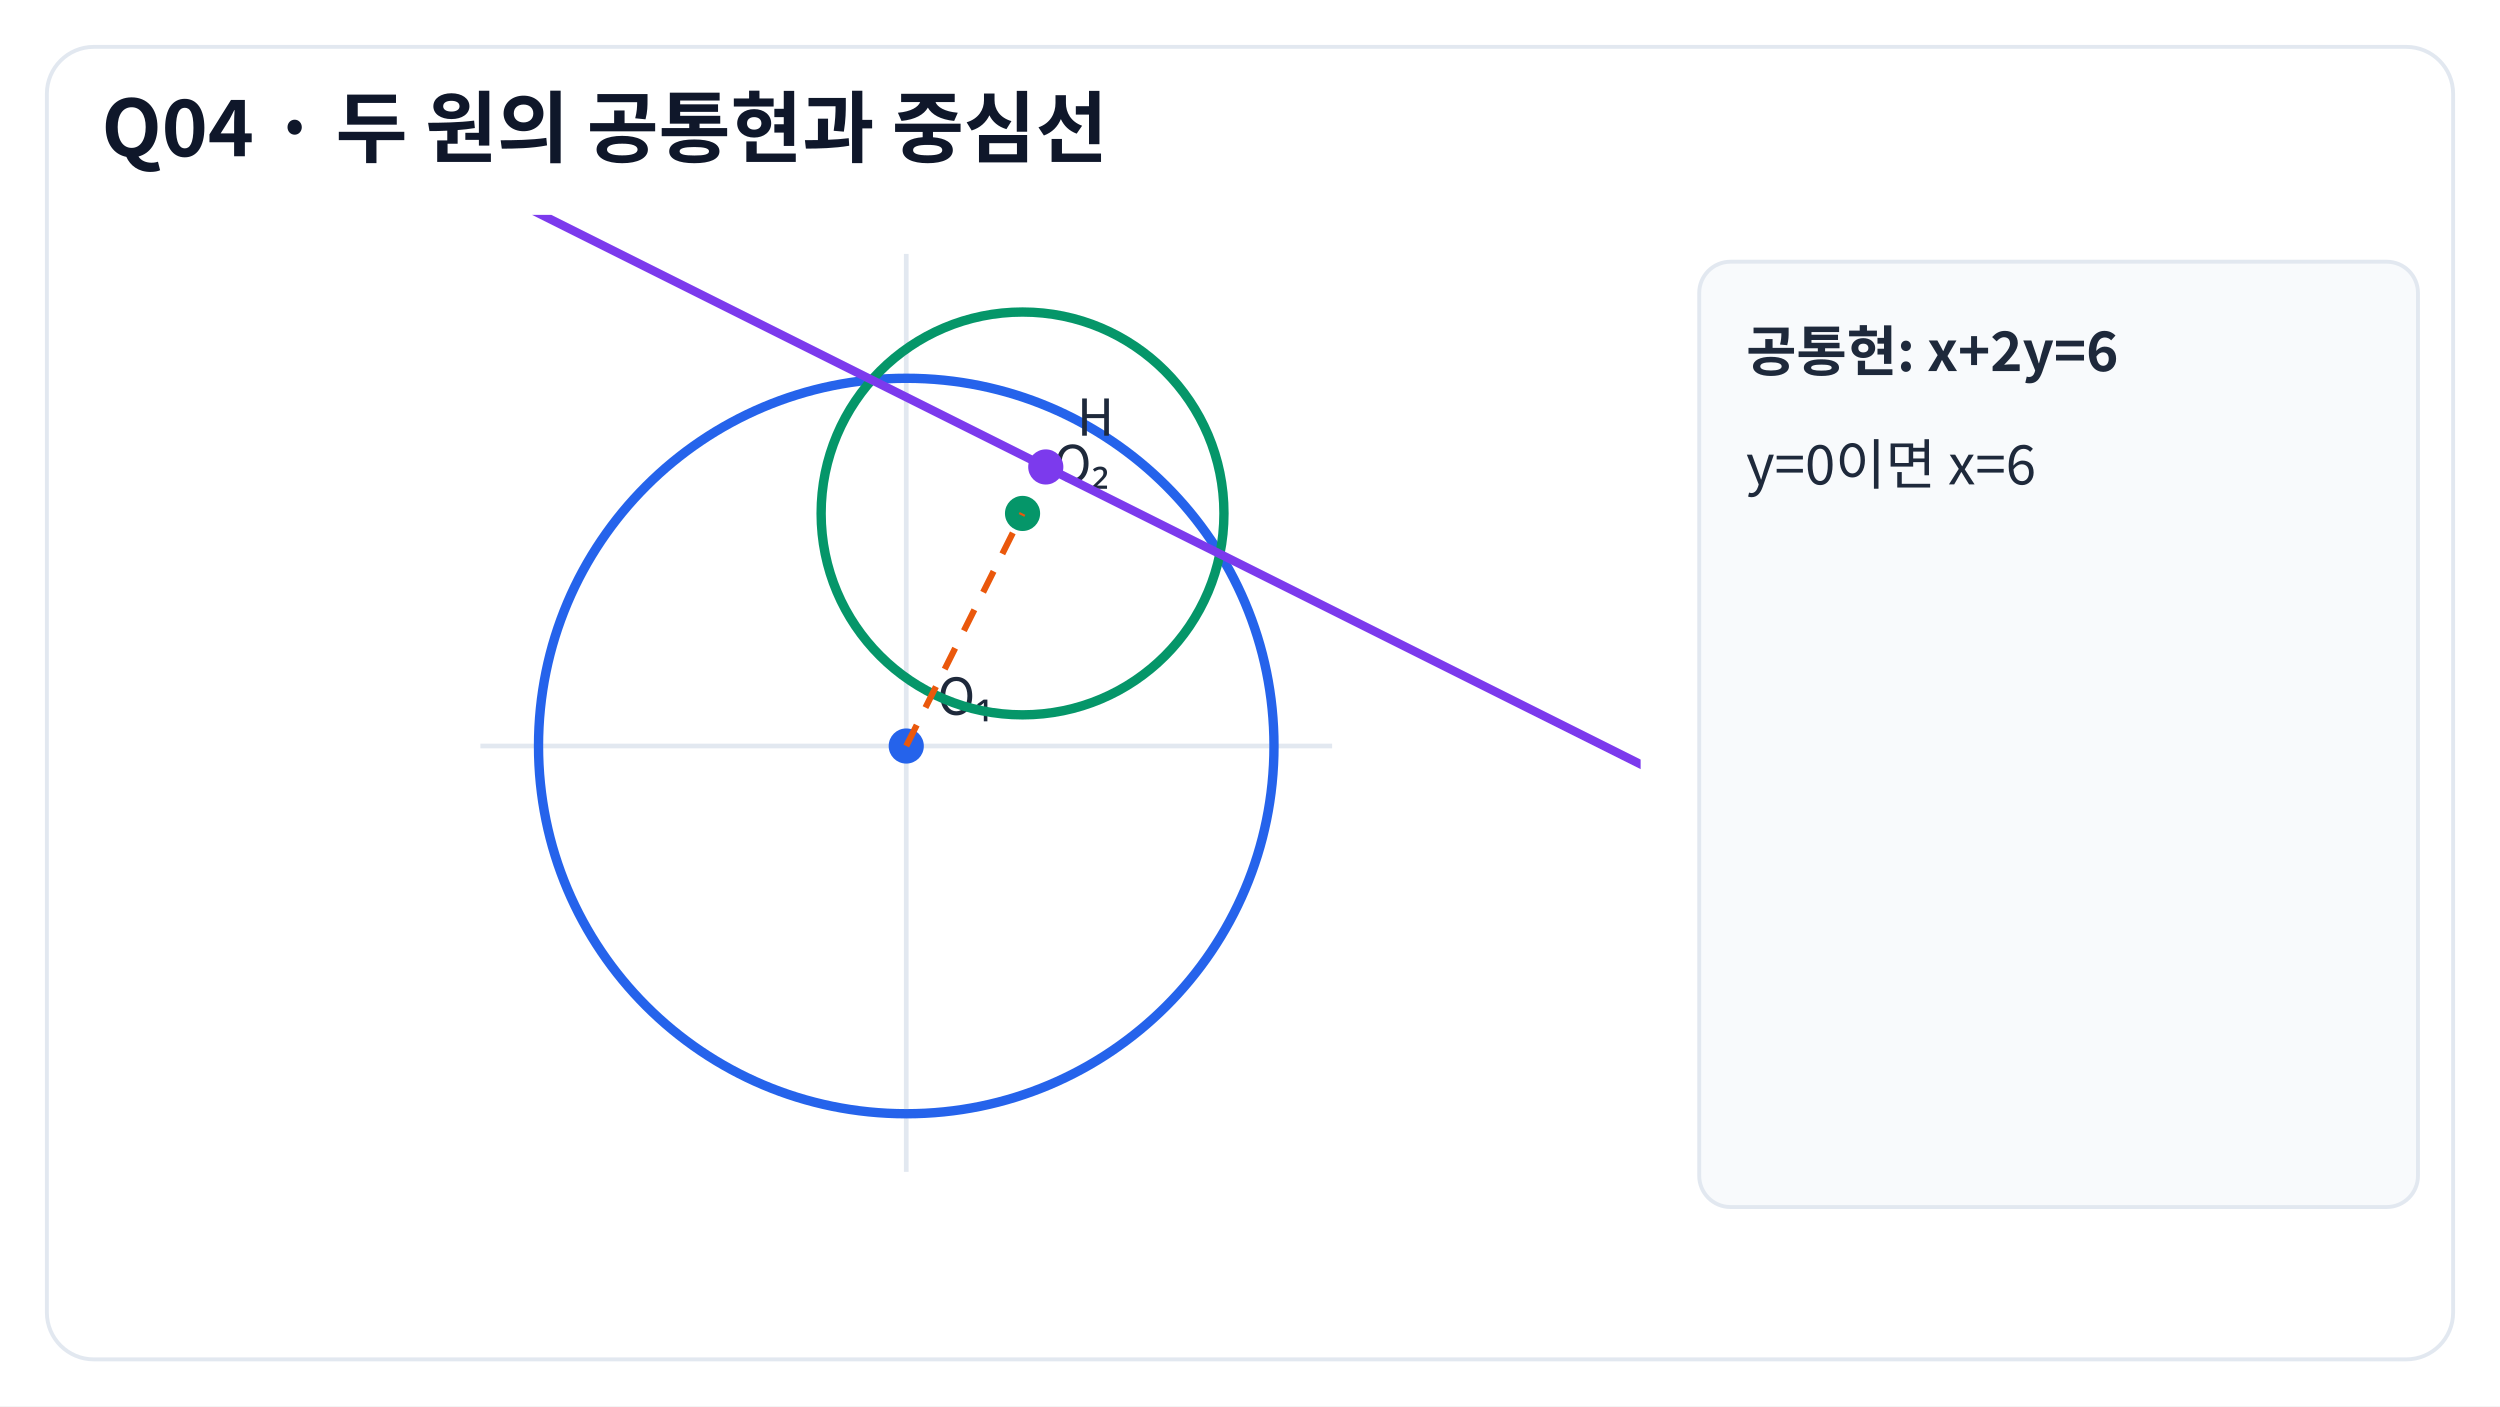
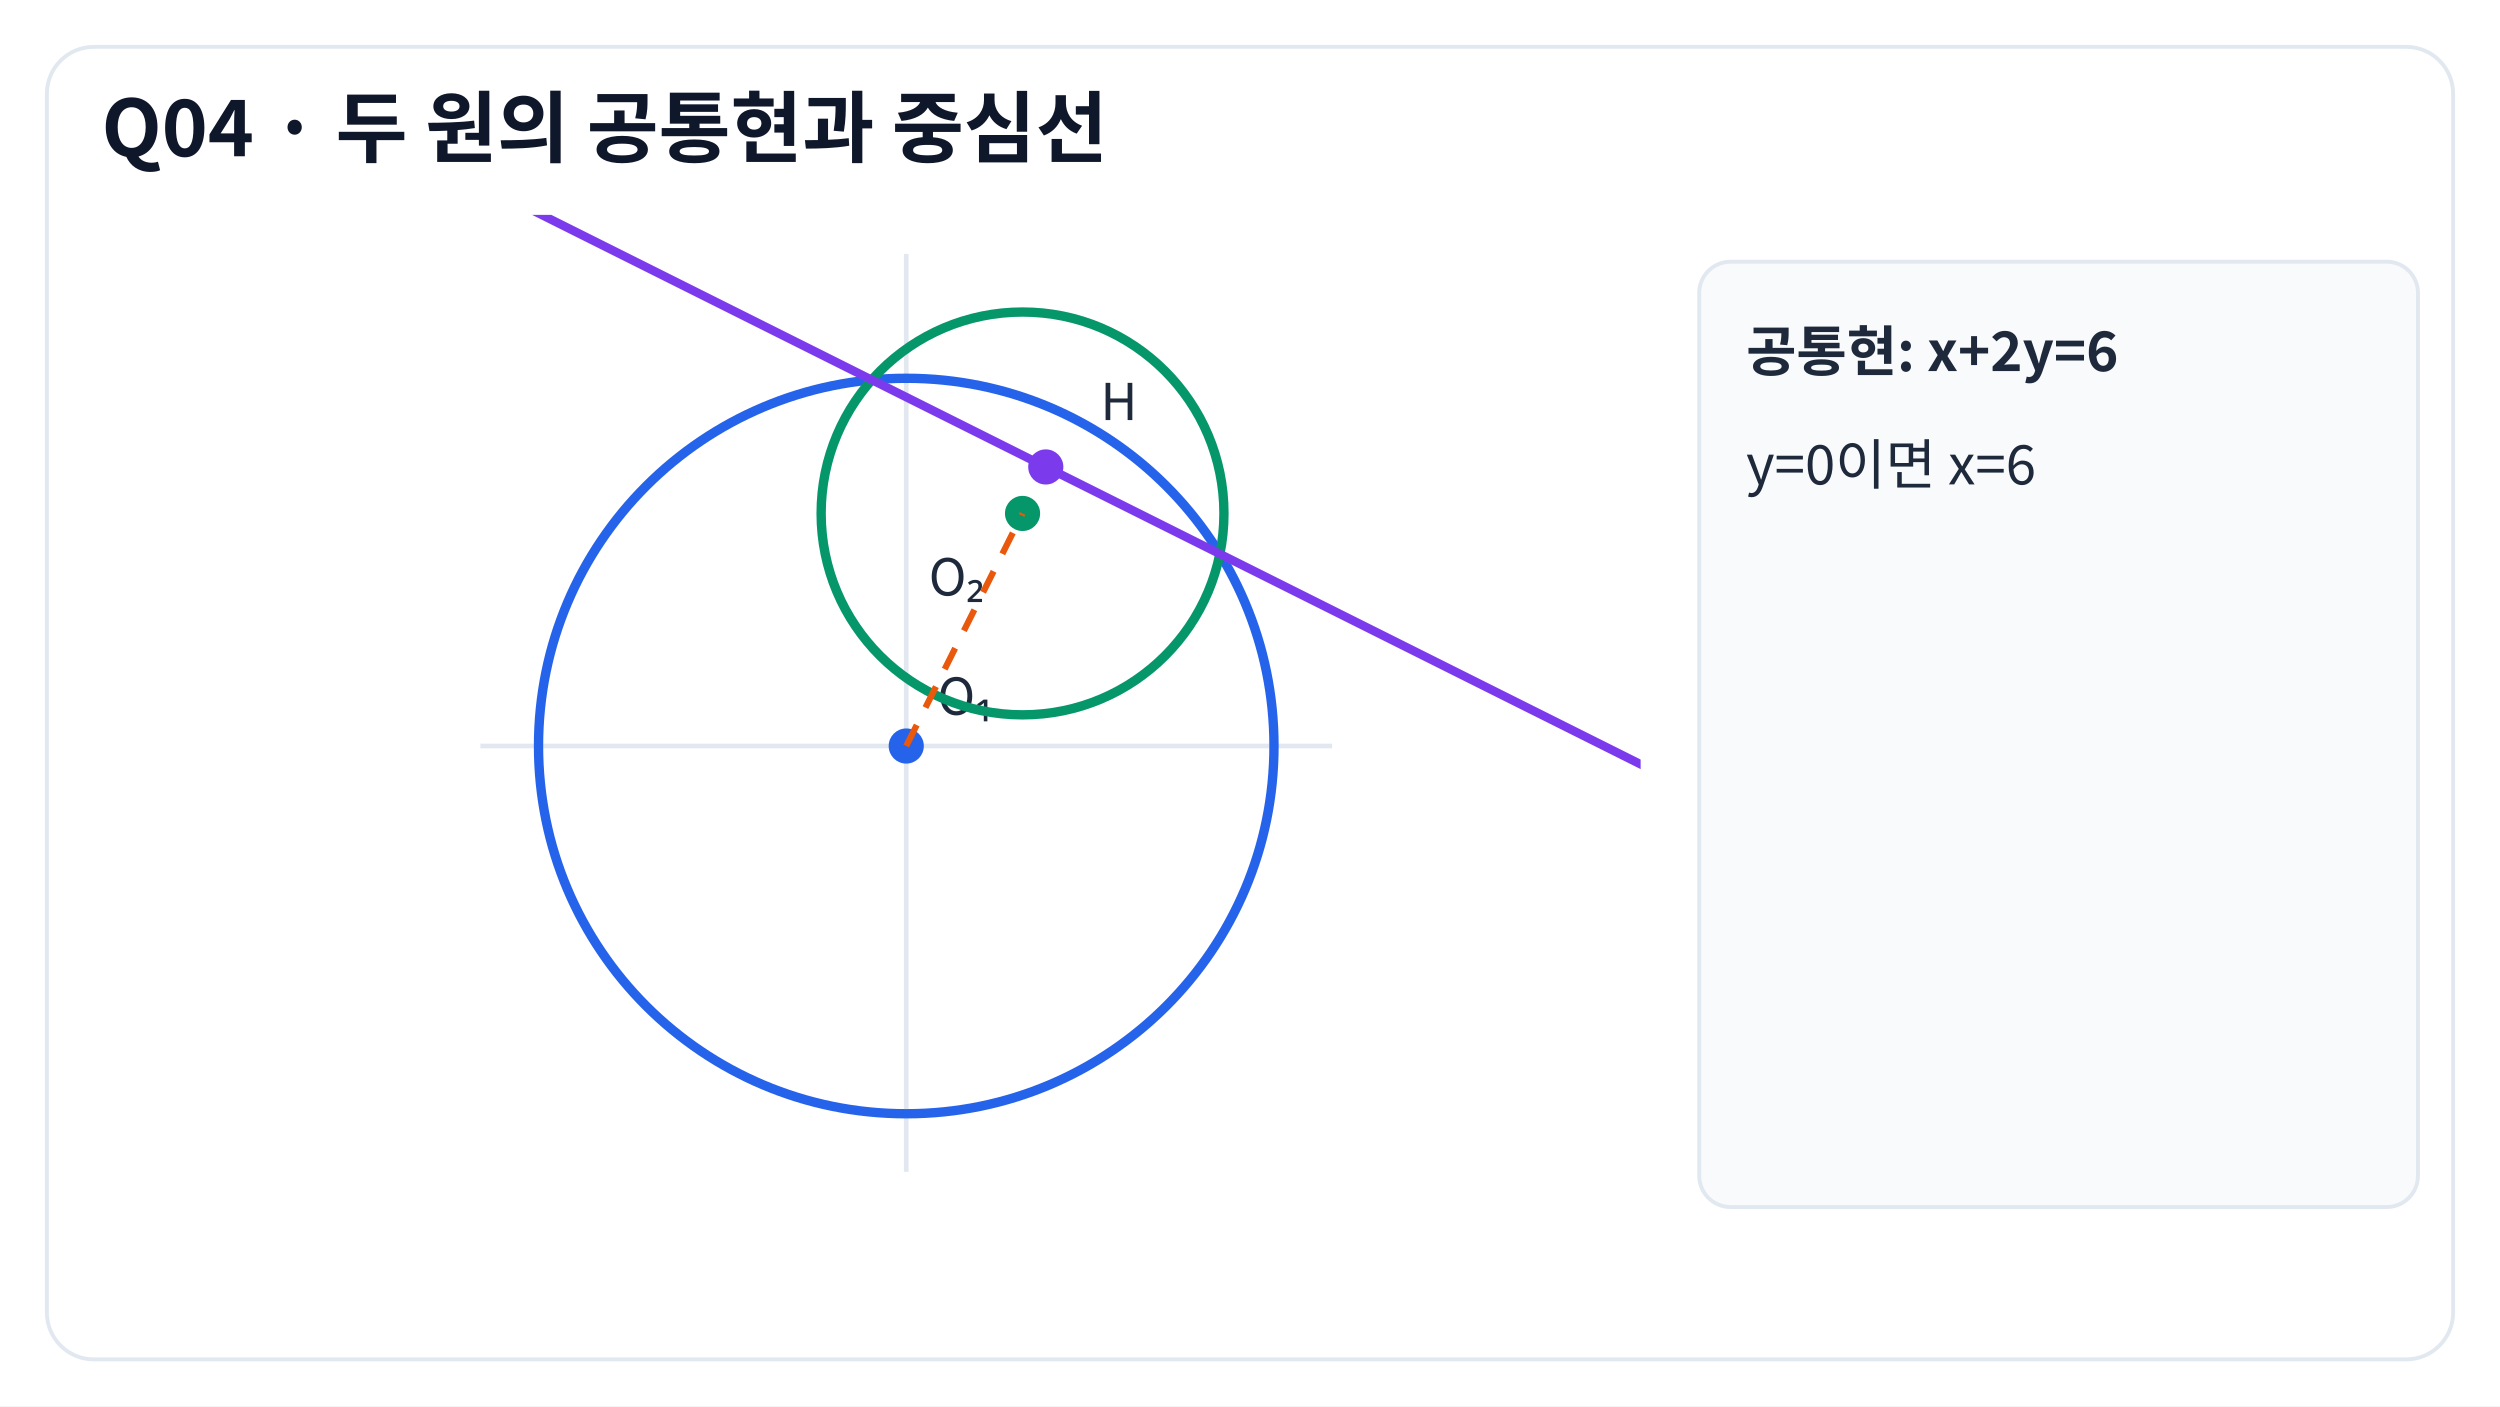
<svg xmlns="http://www.w3.org/2000/svg" width="640" height="360" viewBox="0 0 640 360" role="img" aria-label="Q04 · 두 원의 공통현과 중심선">
  <rect width="640" height="360" fill="#fff" />
  <rect x="12" y="12" width="616" height="336" rx="12" fill="#fff" stroke="#e2e8f0" />
  <text x="26.00" y="40.00" font-family="Noto Sans CJK KR, NanumGothic, sans-serif" font-size="20" fill="#0f172a" font-weight="bold">Q04 · 두 원의 공통현과 중심선</text>
  <line x1="122.98" y1="190.98" x2="341.02" y2="190.98" stroke="#e2e8f0" stroke-width="1.2" />
  <line x1="232.00" y1="300.00" x2="232.00" y2="65.00" stroke="#e2e8f0" stroke-width="1.2" />
  <circle cx="232.00" cy="190.98" r="94.14" stroke="#2563eb" stroke-width="2.4" fill="none" />
  <circle cx="232.00" cy="190.98" r="4.00" stroke="#2563eb" stroke-width="1" fill="#2563eb" />
  <text x="240.00" y="182.98" font-family="Noto Sans CJK KR, NanumGothic, sans-serif" font-size="13" fill="#1e293b">O₁</text>
  <circle cx="261.77" cy="131.44" r="51.56" stroke="#059669" stroke-width="2.4" fill="none" />
  <circle cx="261.77" cy="131.44" r="4.00" stroke="#059669" stroke-width="1" fill="#059669" />
-   <text x="269.77" y="123.44" font-family="Noto Sans CJK KR, NanumGothic, sans-serif" font-size="13" fill="#1e293b">O₂</text>
+   <text x="237.77" y="152.44" font-family="Noto Sans CJK KR, NanumGothic, sans-serif" font-size="13" fill="#1e293b">O₂</text>
  <line x1="232.00" y1="190.98" x2="261.77" y2="131.44" stroke="#ea580c" stroke-width="1.6" stroke-dasharray="6 5" />
  <defs>
    <clipPath id="clipQ4">
      <rect x="45" y="55" width="375" height="250" />
    </clipPath>
  </defs>
  <g clip-path="url(#clipQ4)">
    <line x1="533.98" y1="252.66" x2="1.47" y2="-13.59" stroke="#7c3aed" stroke-width="2.2" />
  </g>
  <circle cx="267.72" cy="119.54" r="4.00" stroke="#7c3aed" stroke-width="1" fill="#7c3aed" />
-   <text x="275.72" y="111.54" font-family="Noto Sans CJK KR, NanumGothic, sans-serif" font-size="13" fill="#1e293b">H</text>
+   <text x="281.72" y="107.54" font-family="Noto Sans CJK KR, NanumGothic, sans-serif" font-size="13" fill="#1e293b">H</text>
  <rect x="435.00" y="67.00" width="184.00" height="242.00" rx="8" fill="#f8fafc" stroke="#e2e8f0" />
  <text x="447.00" y="95.00" font-family="Noto Sans CJK KR, NanumGothic, sans-serif" font-size="14" fill="#1e293b" font-weight="bold">공통현: x+2y=6</text>
  <text x="447.00" y="124.00" font-family="Noto Sans CJK KR, NanumGothic, sans-serif" font-size="14" fill="#1e293b">y=0이면 x=6</text>
</svg>
